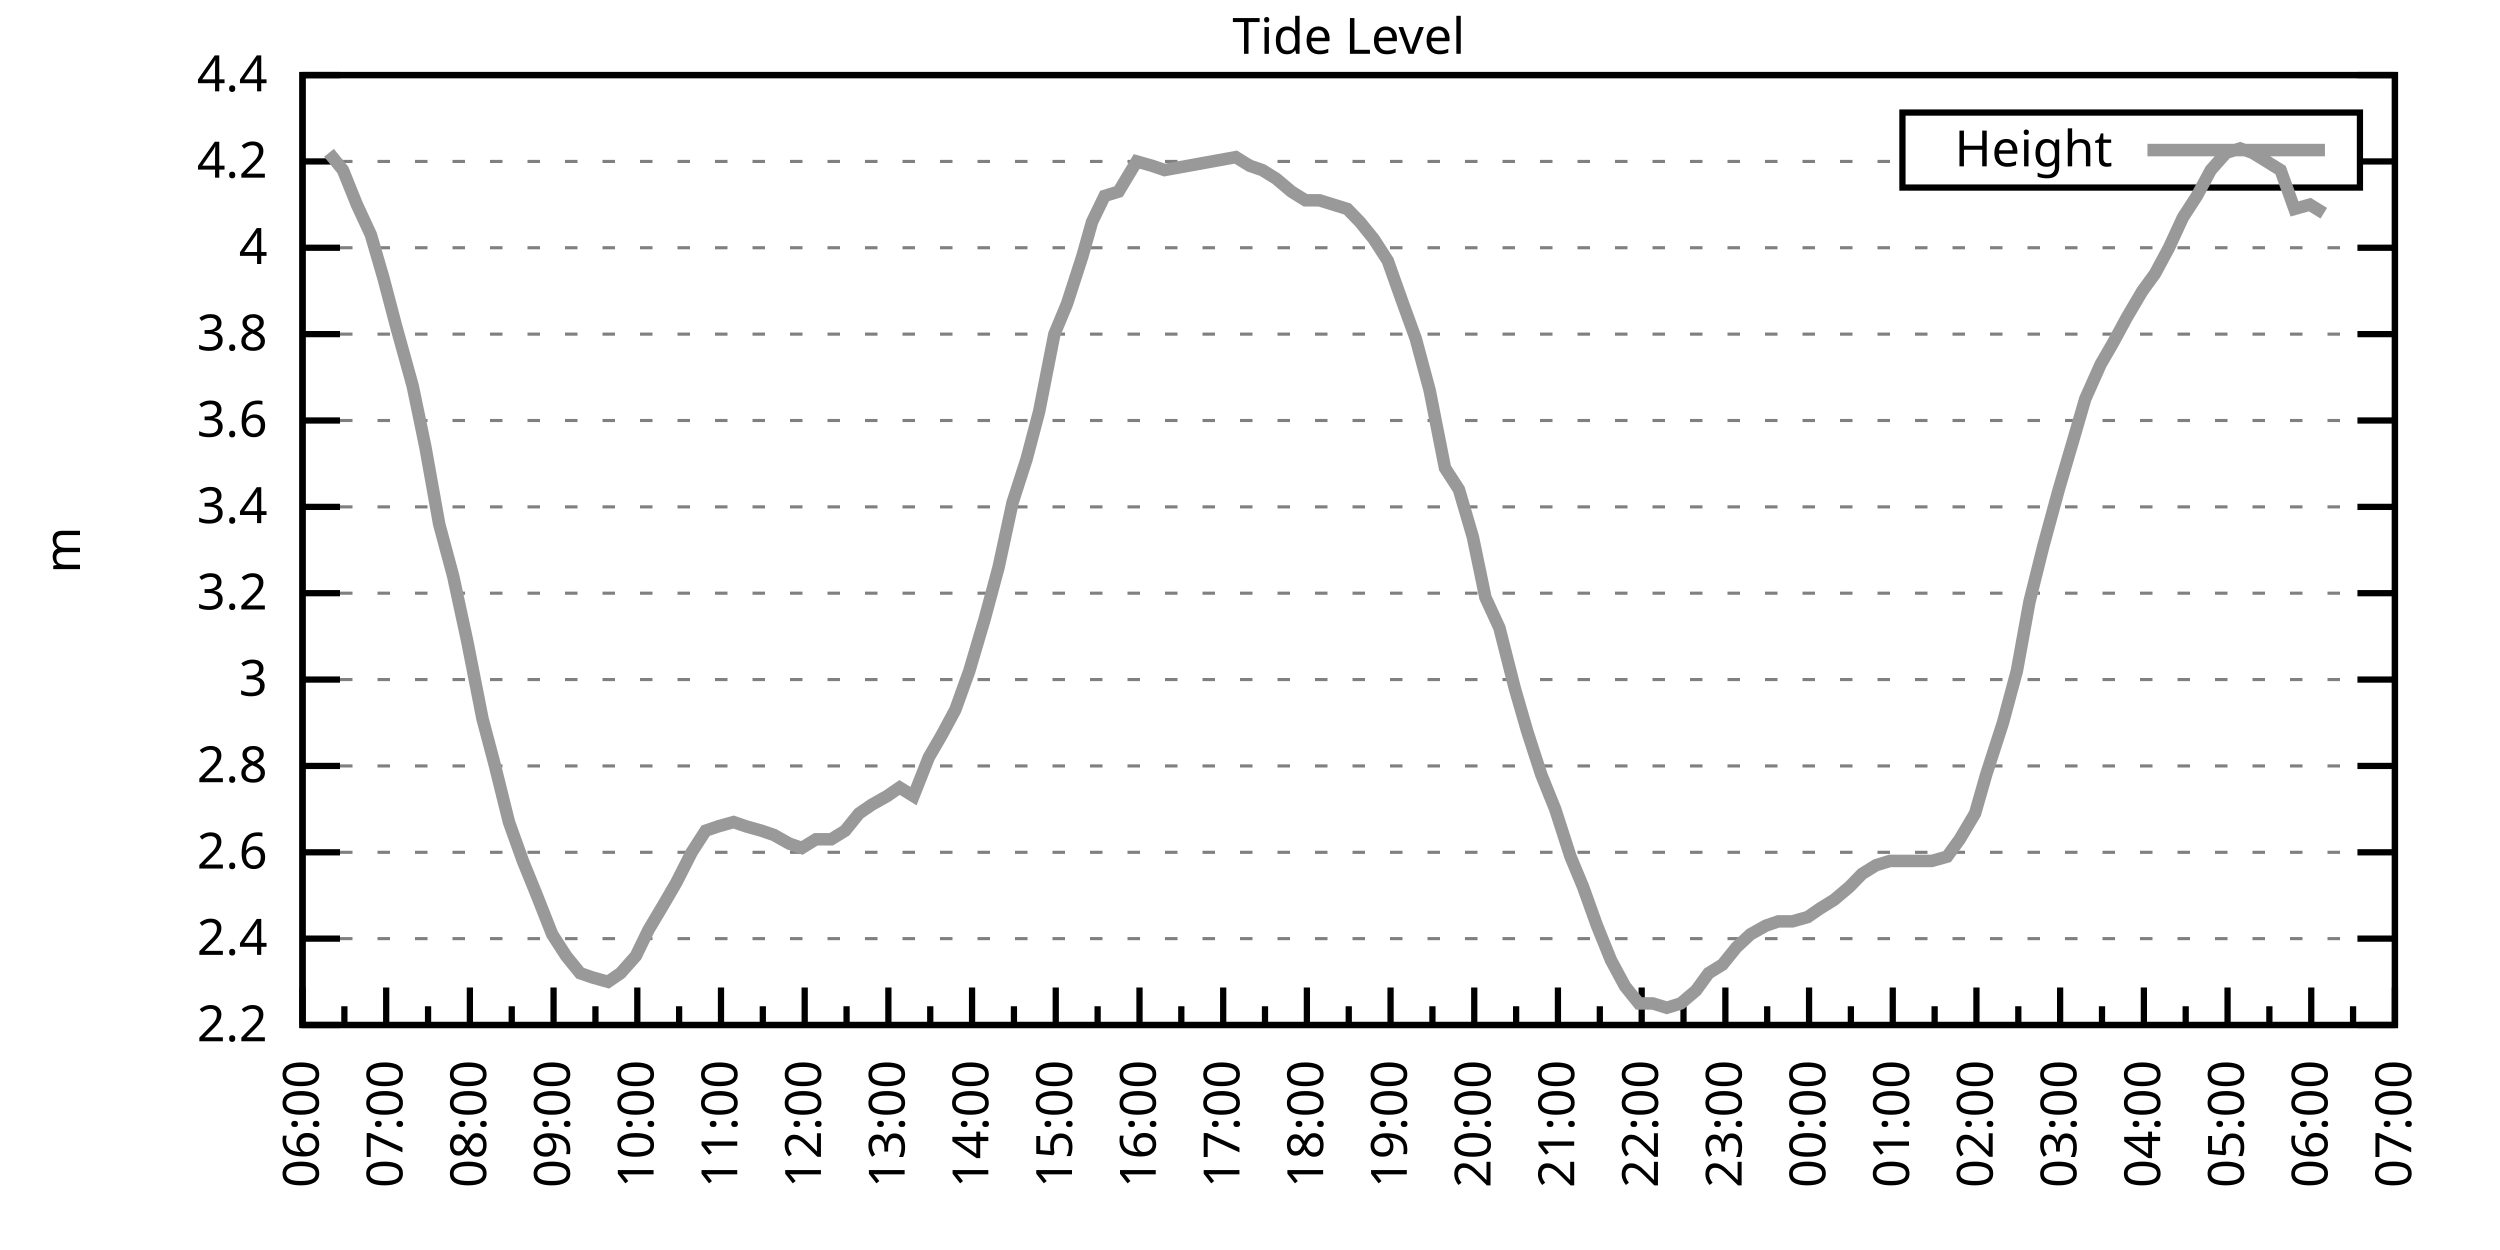
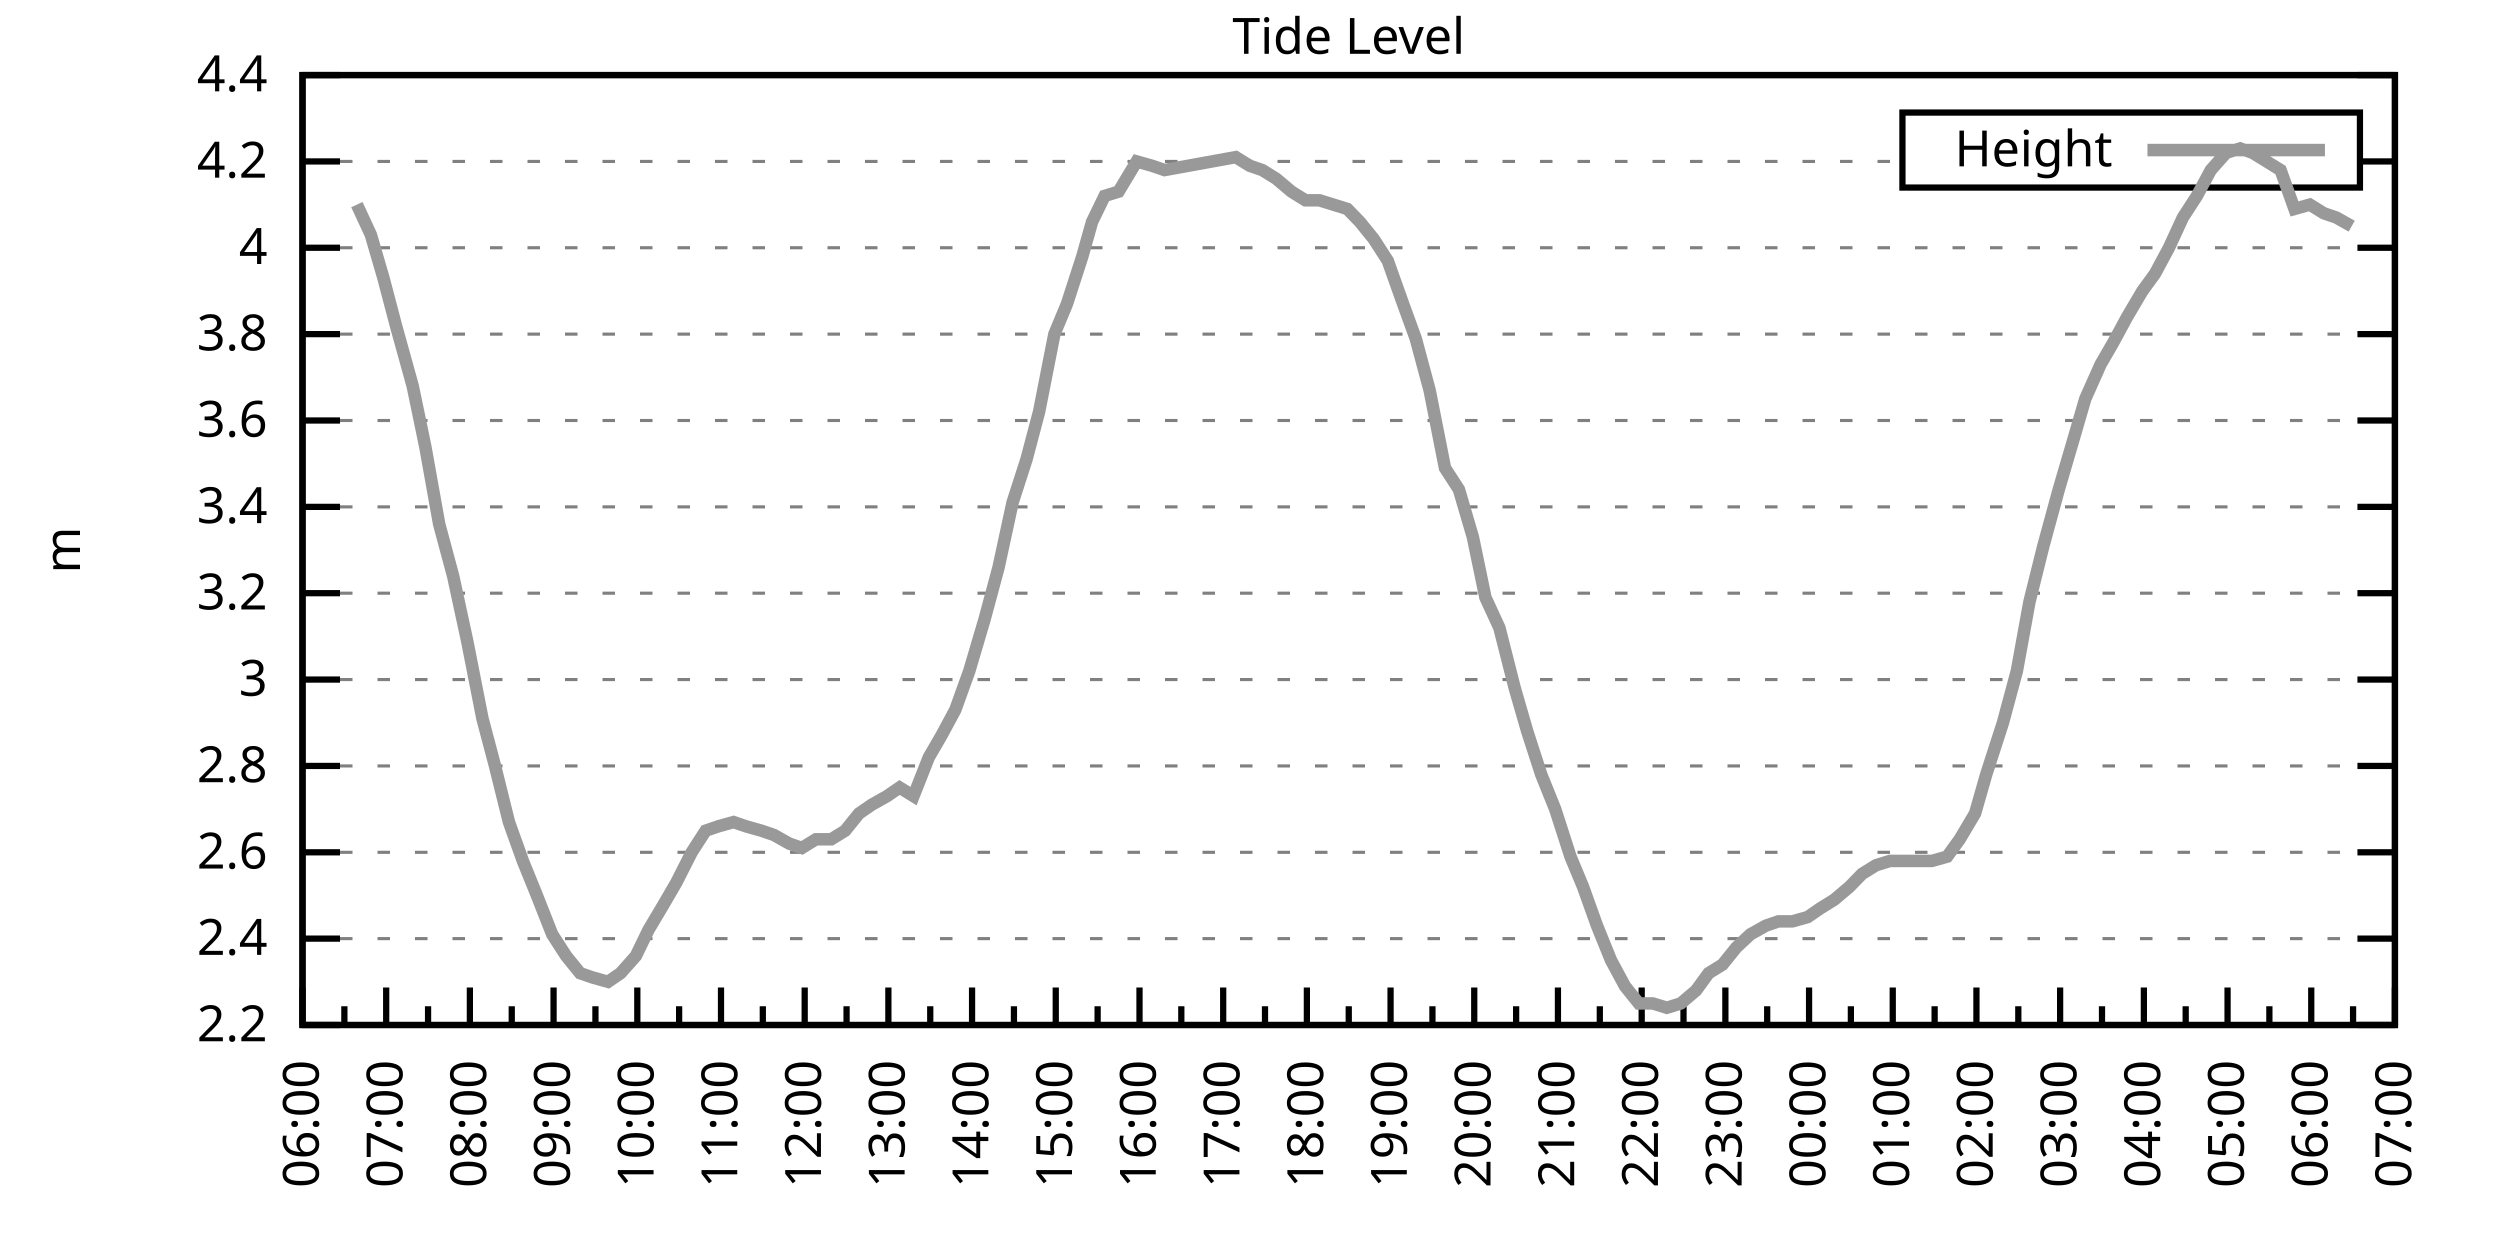
<svg xmlns="http://www.w3.org/2000/svg" xmlns:xlink="http://www.w3.org/1999/xlink" width="400" height="200" viewBox="0 0 400 200">
  <g id="gnuplot_canvas">
    <rect x="0" y="0" width="400" height="200" fill="none" />
    <defs>
      <circle id="gpDot" r="0.5" stroke-width="0.5" stroke="currentColor" />
      <path id="gpPt0" stroke-width="0.333" stroke="currentColor" d="M-1,0 h2 M0,-1 v2" />
      <path id="gpPt1" stroke-width="0.333" stroke="currentColor" d="M-1,-1 L1,1 M1,-1 L-1,1" />
      <path id="gpPt2" stroke-width="0.333" stroke="currentColor" d="M-1,0 L1,0 M0,-1 L0,1 M-1,-1 L1,1 M-1,1 L1,-1" />
      <rect id="gpPt3" stroke-width="0.333" stroke="currentColor" x="-1" y="-1" width="2" height="2" />
      <rect id="gpPt4" stroke-width="0.333" stroke="currentColor" fill="currentColor" x="-1" y="-1" width="2" height="2" />
      <circle id="gpPt5" stroke-width="0.333" stroke="currentColor" cx="0" cy="0" r="1" />
      <use xlink:href="#gpPt5" id="gpPt6" fill="currentColor" stroke="none" />
      <path id="gpPt7" stroke-width="0.333" stroke="currentColor" d="M0,-1.33 L-1.33,0.67 L1.33,0.67 z" />
      <use xlink:href="#gpPt7" id="gpPt8" fill="currentColor" stroke="none" />
      <use xlink:href="#gpPt7" id="gpPt9" stroke="currentColor" transform="rotate(180)" />
      <use xlink:href="#gpPt9" id="gpPt10" fill="currentColor" stroke="none" />
      <use xlink:href="#gpPt3" id="gpPt11" stroke="currentColor" transform="rotate(45)" />
      <use xlink:href="#gpPt11" id="gpPt12" fill="currentColor" stroke="none" />
      <path id="gpPt13" stroke-width="0.333" stroke="currentColor" d="M0,1.330 L1.265,0.411 L0.782,-1.067 L-0.782,-1.076 L-1.265,0.411 z" />
      <use xlink:href="#gpPt13" id="gpPt14" fill="currentColor" stroke="none" />
      <filter id="textbox" filterUnits="objectBoundingBox" x="0" y="0" height="1" width="1">
        <feFlood flood-color="white" flood-opacity="1" result="bgnd" />
        <feComposite in="SourceGraphic" in2="bgnd" operator="atop" />
      </filter>
      <filter id="greybox" filterUnits="objectBoundingBox" x="0" y="0" height="1" width="1">
        <feFlood flood-color="lightgrey" flood-opacity="1" result="grey" />
        <feComposite in="SourceGraphic" in2="grey" operator="atop" />
      </filter>
    </defs>
    <g fill="none" color="white" stroke="currentColor" stroke-width="1.00" stroke-linecap="butt" stroke-linejoin="miter">
</g>
    <g fill="none" color="black" stroke="currentColor" stroke-width="1.00" stroke-linecap="butt" stroke-linejoin="miter">
      <g stroke="none" shape-rendering="crispEdges">
        <polygon fill="rgb(255, 255, 255)" points="48.40,164.00 383.18,164.00 383.18,12.02 48.40,12.02 " />
      </g>
    </g>
    <g fill="none" color="black" stroke="currentColor" stroke-width="1.00" stroke-linecap="butt" stroke-linejoin="miter">
</g>
    <g fill="none" color="black" stroke="black" stroke-width="0.50" stroke-linecap="butt" stroke-linejoin="miter">
</g>
    <g fill="none" color="gray" stroke="currentColor" stroke-width="0.50" stroke-linecap="butt" stroke-linejoin="miter">
      <path stroke="gray" stroke-dasharray="2,4" class="gridline" d="M48.40,164.00 L383.19,164.00  " />
    </g>
    <g fill="none" color="gray" stroke="gray" stroke-width="1.00" stroke-linecap="butt" stroke-linejoin="miter">
</g>
    <g fill="none" color="black" stroke="currentColor" stroke-width="1.00" stroke-linecap="butt" stroke-linejoin="miter">
      <path stroke="black" d="M48.40,164.00 L54.40,164.00 M383.19,164.00 L377.19,164.00  " />
      <g transform="translate(42.80,166.60)" stroke="none" fill="black" font-family="Sans" font-size="8.00" text-anchor="end">
        <text>
          <tspan font-family="Sans"> 2.2</tspan>
        </text>
      </g>
    </g>
    <g fill="none" color="black" stroke="currentColor" stroke-width="1.00" stroke-linecap="butt" stroke-linejoin="miter">
</g>
    <g fill="none" color="black" stroke="black" stroke-width="0.50" stroke-linecap="butt" stroke-linejoin="miter">
</g>
    <g fill="none" color="gray" stroke="currentColor" stroke-width="0.50" stroke-linecap="butt" stroke-linejoin="miter">
      <path stroke="gray" stroke-dasharray="2,4" class="gridline" d="M48.40,150.18 L383.19,150.18  " />
    </g>
    <g fill="none" color="gray" stroke="gray" stroke-width="1.00" stroke-linecap="butt" stroke-linejoin="miter">
</g>
    <g fill="none" color="black" stroke="currentColor" stroke-width="1.00" stroke-linecap="butt" stroke-linejoin="miter">
      <path stroke="black" d="M48.40,150.18 L54.40,150.18 M383.19,150.18 L377.19,150.18  " />
      <g transform="translate(42.80,152.78)" stroke="none" fill="black" font-family="Sans" font-size="8.00" text-anchor="end">
        <text>
          <tspan font-family="Sans"> 2.4</tspan>
        </text>
      </g>
    </g>
    <g fill="none" color="black" stroke="currentColor" stroke-width="1.00" stroke-linecap="butt" stroke-linejoin="miter">
</g>
    <g fill="none" color="black" stroke="black" stroke-width="0.50" stroke-linecap="butt" stroke-linejoin="miter">
</g>
    <g fill="none" color="gray" stroke="currentColor" stroke-width="0.50" stroke-linecap="butt" stroke-linejoin="miter">
      <path stroke="gray" stroke-dasharray="2,4" class="gridline" d="M48.40,136.37 L383.19,136.37  " />
    </g>
    <g fill="none" color="gray" stroke="gray" stroke-width="1.00" stroke-linecap="butt" stroke-linejoin="miter">
</g>
    <g fill="none" color="black" stroke="currentColor" stroke-width="1.00" stroke-linecap="butt" stroke-linejoin="miter">
      <path stroke="black" d="M48.40,136.37 L54.40,136.37 M383.19,136.37 L377.19,136.37  " />
      <g transform="translate(42.80,138.97)" stroke="none" fill="black" font-family="Sans" font-size="8.00" text-anchor="end">
        <text>
          <tspan font-family="Sans"> 2.6</tspan>
        </text>
      </g>
    </g>
    <g fill="none" color="black" stroke="currentColor" stroke-width="1.00" stroke-linecap="butt" stroke-linejoin="miter">
</g>
    <g fill="none" color="black" stroke="black" stroke-width="0.50" stroke-linecap="butt" stroke-linejoin="miter">
</g>
    <g fill="none" color="gray" stroke="currentColor" stroke-width="0.50" stroke-linecap="butt" stroke-linejoin="miter">
      <path stroke="gray" stroke-dasharray="2,4" class="gridline" d="M48.40,122.55 L383.19,122.55  " />
    </g>
    <g fill="none" color="gray" stroke="gray" stroke-width="1.00" stroke-linecap="butt" stroke-linejoin="miter">
</g>
    <g fill="none" color="black" stroke="currentColor" stroke-width="1.00" stroke-linecap="butt" stroke-linejoin="miter">
      <path stroke="black" d="M48.40,122.55 L54.40,122.55 M383.19,122.55 L377.19,122.55  " />
      <g transform="translate(42.80,125.15)" stroke="none" fill="black" font-family="Sans" font-size="8.00" text-anchor="end">
        <text>
          <tspan font-family="Sans"> 2.8</tspan>
        </text>
      </g>
    </g>
    <g fill="none" color="black" stroke="currentColor" stroke-width="1.00" stroke-linecap="butt" stroke-linejoin="miter">
</g>
    <g fill="none" color="black" stroke="black" stroke-width="0.50" stroke-linecap="butt" stroke-linejoin="miter">
</g>
    <g fill="none" color="gray" stroke="currentColor" stroke-width="0.50" stroke-linecap="butt" stroke-linejoin="miter">
      <path stroke="gray" stroke-dasharray="2,4" class="gridline" d="M48.40,108.73 L383.19,108.73  " />
    </g>
    <g fill="none" color="gray" stroke="gray" stroke-width="1.00" stroke-linecap="butt" stroke-linejoin="miter">
</g>
    <g fill="none" color="black" stroke="currentColor" stroke-width="1.00" stroke-linecap="butt" stroke-linejoin="miter">
      <path stroke="black" d="M48.40,108.73 L54.40,108.73 M383.19,108.73 L377.19,108.73  " />
      <g transform="translate(42.80,111.33)" stroke="none" fill="black" font-family="Sans" font-size="8.00" text-anchor="end">
        <text>
          <tspan font-family="Sans"> 3</tspan>
        </text>
      </g>
    </g>
    <g fill="none" color="black" stroke="currentColor" stroke-width="1.00" stroke-linecap="butt" stroke-linejoin="miter">
</g>
    <g fill="none" color="black" stroke="black" stroke-width="0.50" stroke-linecap="butt" stroke-linejoin="miter">
</g>
    <g fill="none" color="gray" stroke="currentColor" stroke-width="0.50" stroke-linecap="butt" stroke-linejoin="miter">
      <path stroke="gray" stroke-dasharray="2,4" class="gridline" d="M48.40,94.91 L383.19,94.91  " />
    </g>
    <g fill="none" color="gray" stroke="gray" stroke-width="1.00" stroke-linecap="butt" stroke-linejoin="miter">
</g>
    <g fill="none" color="black" stroke="currentColor" stroke-width="1.00" stroke-linecap="butt" stroke-linejoin="miter">
      <path stroke="black" d="M48.40,94.91 L54.40,94.91 M383.19,94.91 L377.19,94.91  " />
      <g transform="translate(42.80,97.51)" stroke="none" fill="black" font-family="Sans" font-size="8.00" text-anchor="end">
        <text>
          <tspan font-family="Sans"> 3.2</tspan>
        </text>
      </g>
    </g>
    <g fill="none" color="black" stroke="currentColor" stroke-width="1.00" stroke-linecap="butt" stroke-linejoin="miter">
</g>
    <g fill="none" color="black" stroke="black" stroke-width="0.50" stroke-linecap="butt" stroke-linejoin="miter">
</g>
    <g fill="none" color="gray" stroke="currentColor" stroke-width="0.50" stroke-linecap="butt" stroke-linejoin="miter">
      <path stroke="gray" stroke-dasharray="2,4" class="gridline" d="M48.40,81.10 L383.19,81.10  " />
    </g>
    <g fill="none" color="gray" stroke="gray" stroke-width="1.00" stroke-linecap="butt" stroke-linejoin="miter">
</g>
    <g fill="none" color="black" stroke="currentColor" stroke-width="1.00" stroke-linecap="butt" stroke-linejoin="miter">
      <path stroke="black" d="M48.40,81.10 L54.40,81.10 M383.19,81.10 L377.19,81.10  " />
      <g transform="translate(42.80,83.70)" stroke="none" fill="black" font-family="Sans" font-size="8.00" text-anchor="end">
        <text>
          <tspan font-family="Sans"> 3.4</tspan>
        </text>
      </g>
    </g>
    <g fill="none" color="black" stroke="currentColor" stroke-width="1.00" stroke-linecap="butt" stroke-linejoin="miter">
</g>
    <g fill="none" color="black" stroke="black" stroke-width="0.50" stroke-linecap="butt" stroke-linejoin="miter">
</g>
    <g fill="none" color="gray" stroke="currentColor" stroke-width="0.50" stroke-linecap="butt" stroke-linejoin="miter">
      <path stroke="gray" stroke-dasharray="2,4" class="gridline" d="M48.40,67.28 L383.19,67.28  " />
    </g>
    <g fill="none" color="gray" stroke="gray" stroke-width="1.00" stroke-linecap="butt" stroke-linejoin="miter">
</g>
    <g fill="none" color="black" stroke="currentColor" stroke-width="1.00" stroke-linecap="butt" stroke-linejoin="miter">
      <path stroke="black" d="M48.40,67.28 L54.40,67.28 M383.19,67.28 L377.19,67.28  " />
      <g transform="translate(42.80,69.88)" stroke="none" fill="black" font-family="Sans" font-size="8.00" text-anchor="end">
        <text>
          <tspan font-family="Sans"> 3.6</tspan>
        </text>
      </g>
    </g>
    <g fill="none" color="black" stroke="currentColor" stroke-width="1.00" stroke-linecap="butt" stroke-linejoin="miter">
</g>
    <g fill="none" color="black" stroke="black" stroke-width="0.50" stroke-linecap="butt" stroke-linejoin="miter">
</g>
    <g fill="none" color="gray" stroke="currentColor" stroke-width="0.50" stroke-linecap="butt" stroke-linejoin="miter">
      <path stroke="gray" stroke-dasharray="2,4" class="gridline" d="M48.40,53.46 L383.19,53.46  " />
    </g>
    <g fill="none" color="gray" stroke="gray" stroke-width="1.00" stroke-linecap="butt" stroke-linejoin="miter">
</g>
    <g fill="none" color="black" stroke="currentColor" stroke-width="1.00" stroke-linecap="butt" stroke-linejoin="miter">
      <path stroke="black" d="M48.40,53.46 L54.40,53.46 M383.19,53.46 L377.19,53.46  " />
      <g transform="translate(42.80,56.06)" stroke="none" fill="black" font-family="Sans" font-size="8.00" text-anchor="end">
        <text>
          <tspan font-family="Sans"> 3.8</tspan>
        </text>
      </g>
    </g>
    <g fill="none" color="black" stroke="currentColor" stroke-width="1.00" stroke-linecap="butt" stroke-linejoin="miter">
</g>
    <g fill="none" color="black" stroke="black" stroke-width="0.50" stroke-linecap="butt" stroke-linejoin="miter">
</g>
    <g fill="none" color="gray" stroke="currentColor" stroke-width="0.50" stroke-linecap="butt" stroke-linejoin="miter">
      <path stroke="gray" stroke-dasharray="2,4" class="gridline" d="M48.40,39.64 L383.19,39.64  " />
    </g>
    <g fill="none" color="gray" stroke="gray" stroke-width="1.00" stroke-linecap="butt" stroke-linejoin="miter">
</g>
    <g fill="none" color="black" stroke="currentColor" stroke-width="1.00" stroke-linecap="butt" stroke-linejoin="miter">
      <path stroke="black" d="M48.40,39.64 L54.40,39.64 M383.19,39.64 L377.19,39.64  " />
      <g transform="translate(42.80,42.24)" stroke="none" fill="black" font-family="Sans" font-size="8.00" text-anchor="end">
        <text>
          <tspan font-family="Sans"> 4</tspan>
        </text>
      </g>
    </g>
    <g fill="none" color="black" stroke="currentColor" stroke-width="1.00" stroke-linecap="butt" stroke-linejoin="miter">
</g>
    <g fill="none" color="black" stroke="black" stroke-width="0.50" stroke-linecap="butt" stroke-linejoin="miter">
</g>
    <g fill="none" color="gray" stroke="currentColor" stroke-width="0.50" stroke-linecap="butt" stroke-linejoin="miter">
      <path stroke="gray" stroke-dasharray="2,4" class="gridline" d="M48.40,25.83 L304.39,25.83 M377.59,25.83 L383.19,25.83  " />
    </g>
    <g fill="none" color="gray" stroke="gray" stroke-width="1.00" stroke-linecap="butt" stroke-linejoin="miter">
</g>
    <g fill="none" color="black" stroke="currentColor" stroke-width="1.00" stroke-linecap="butt" stroke-linejoin="miter">
      <path stroke="black" d="M48.40,25.83 L54.40,25.83 M383.19,25.83 L377.19,25.83  " />
      <g transform="translate(42.80,28.43)" stroke="none" fill="black" font-family="Sans" font-size="8.00" text-anchor="end">
        <text>
          <tspan font-family="Sans"> 4.2</tspan>
        </text>
      </g>
    </g>
    <g fill="none" color="black" stroke="currentColor" stroke-width="1.00" stroke-linecap="butt" stroke-linejoin="miter">
</g>
    <g fill="none" color="black" stroke="black" stroke-width="0.50" stroke-linecap="butt" stroke-linejoin="miter">
</g>
    <g fill="none" color="gray" stroke="currentColor" stroke-width="0.50" stroke-linecap="butt" stroke-linejoin="miter">
      <path stroke="gray" stroke-dasharray="2,4" class="gridline" d="M48.40,12.01 L383.19,12.01  " />
    </g>
    <g fill="none" color="gray" stroke="gray" stroke-width="1.00" stroke-linecap="butt" stroke-linejoin="miter">
</g>
    <g fill="none" color="black" stroke="currentColor" stroke-width="1.00" stroke-linecap="butt" stroke-linejoin="miter">
      <path stroke="black" d="M48.40,12.01 L54.40,12.01 M383.19,12.01 L377.19,12.01  " />
      <g transform="translate(42.80,14.61)" stroke="none" fill="black" font-family="Sans" font-size="8.00" text-anchor="end">
        <text>
          <tspan font-family="Sans"> 4.4</tspan>
        </text>
      </g>
    </g>
    <g fill="none" color="black" stroke="currentColor" stroke-width="1.00" stroke-linecap="butt" stroke-linejoin="miter">
      <path stroke="black" d="M48.40,164.00 L48.40,158.00  " />
      <g transform="translate(51.00,169.60) rotate(270)" stroke="none" fill="black" font-family="Sans" font-size="8.00" text-anchor="end">
        <text>
          <tspan font-family="Sans">06:00</tspan>
        </text>
      </g>
    </g>
    <g fill="none" color="black" stroke="currentColor" stroke-width="1.00" stroke-linecap="butt" stroke-linejoin="miter">
      <path stroke="black" d="M55.10,164.00 L55.10,161.00 M61.79,164.00 L61.79,158.00  " />
      <g transform="translate(64.39,169.60) rotate(270)" stroke="none" fill="black" font-family="Sans" font-size="8.00" text-anchor="end">
        <text>
          <tspan font-family="Sans">07:00</tspan>
        </text>
      </g>
    </g>
    <g fill="none" color="black" stroke="currentColor" stroke-width="1.00" stroke-linecap="butt" stroke-linejoin="miter">
      <path stroke="black" d="M68.49,164.00 L68.49,161.00 M75.18,164.00 L75.18,158.00  " />
      <g transform="translate(77.78,169.60) rotate(270)" stroke="none" fill="black" font-family="Sans" font-size="8.00" text-anchor="end">
        <text>
          <tspan font-family="Sans">08:00</tspan>
        </text>
      </g>
    </g>
    <g fill="none" color="black" stroke="currentColor" stroke-width="1.00" stroke-linecap="butt" stroke-linejoin="miter">
      <path stroke="black" d="M81.88,164.00 L81.88,161.00 M88.57,164.00 L88.57,158.00  " />
      <g transform="translate(91.17,169.60) rotate(270)" stroke="none" fill="black" font-family="Sans" font-size="8.00" text-anchor="end">
        <text>
          <tspan font-family="Sans">09:00</tspan>
        </text>
      </g>
    </g>
    <g fill="none" color="black" stroke="currentColor" stroke-width="1.00" stroke-linecap="butt" stroke-linejoin="miter">
      <path stroke="black" d="M95.27,164.00 L95.27,161.00 M101.97,164.00 L101.97,158.00  " />
      <g transform="translate(104.57,169.60) rotate(270)" stroke="none" fill="black" font-family="Sans" font-size="8.00" text-anchor="end">
        <text>
          <tspan font-family="Sans">10:00</tspan>
        </text>
      </g>
    </g>
    <g fill="none" color="black" stroke="currentColor" stroke-width="1.00" stroke-linecap="butt" stroke-linejoin="miter">
      <path stroke="black" d="M108.66,164.00 L108.66,161.00 M115.36,164.00 L115.36,158.00  " />
      <g transform="translate(117.96,169.60) rotate(270)" stroke="none" fill="black" font-family="Sans" font-size="8.00" text-anchor="end">
        <text>
          <tspan font-family="Sans">11:00</tspan>
        </text>
      </g>
    </g>
    <g fill="none" color="black" stroke="currentColor" stroke-width="1.00" stroke-linecap="butt" stroke-linejoin="miter">
      <path stroke="black" d="M122.05,164.00 L122.05,161.00 M128.75,164.00 L128.75,158.00  " />
      <g transform="translate(131.35,169.60) rotate(270)" stroke="none" fill="black" font-family="Sans" font-size="8.00" text-anchor="end">
        <text>
          <tspan font-family="Sans">12:00</tspan>
        </text>
      </g>
    </g>
    <g fill="none" color="black" stroke="currentColor" stroke-width="1.00" stroke-linecap="butt" stroke-linejoin="miter">
      <path stroke="black" d="M135.45,164.00 L135.45,161.00 M142.14,164.00 L142.14,158.00  " />
      <g transform="translate(144.74,169.60) rotate(270)" stroke="none" fill="black" font-family="Sans" font-size="8.00" text-anchor="end">
        <text>
          <tspan font-family="Sans">13:00</tspan>
        </text>
      </g>
    </g>
    <g fill="none" color="black" stroke="currentColor" stroke-width="1.00" stroke-linecap="butt" stroke-linejoin="miter">
      <path stroke="black" d="M148.84,164.00 L148.84,161.00 M155.53,164.00 L155.53,158.00  " />
      <g transform="translate(158.13,169.60) rotate(270)" stroke="none" fill="black" font-family="Sans" font-size="8.00" text-anchor="end">
        <text>
          <tspan font-family="Sans">14:00</tspan>
        </text>
      </g>
    </g>
    <g fill="none" color="black" stroke="currentColor" stroke-width="1.00" stroke-linecap="butt" stroke-linejoin="miter">
      <path stroke="black" d="M162.23,164.00 L162.23,161.00 M168.92,164.00 L168.92,158.00  " />
      <g transform="translate(171.52,169.60) rotate(270)" stroke="none" fill="black" font-family="Sans" font-size="8.00" text-anchor="end">
        <text>
          <tspan font-family="Sans">15:00</tspan>
        </text>
      </g>
    </g>
    <g fill="none" color="black" stroke="currentColor" stroke-width="1.00" stroke-linecap="butt" stroke-linejoin="miter">
      <path stroke="black" d="M175.62,164.00 L175.62,161.00 M182.32,164.00 L182.32,158.00  " />
      <g transform="translate(184.92,169.60) rotate(270)" stroke="none" fill="black" font-family="Sans" font-size="8.00" text-anchor="end">
        <text>
          <tspan font-family="Sans">16:00</tspan>
        </text>
      </g>
    </g>
    <g fill="none" color="black" stroke="currentColor" stroke-width="1.00" stroke-linecap="butt" stroke-linejoin="miter">
      <path stroke="black" d="M189.01,164.00 L189.01,161.00 M195.71,164.00 L195.71,158.00  " />
      <g transform="translate(198.31,169.60) rotate(270)" stroke="none" fill="black" font-family="Sans" font-size="8.00" text-anchor="end">
        <text>
          <tspan font-family="Sans">17:00</tspan>
        </text>
      </g>
    </g>
    <g fill="none" color="black" stroke="currentColor" stroke-width="1.00" stroke-linecap="butt" stroke-linejoin="miter">
      <path stroke="black" d="M202.40,164.00 L202.40,161.00 M209.10,164.00 L209.10,158.00  " />
      <g transform="translate(211.70,169.60) rotate(270)" stroke="none" fill="black" font-family="Sans" font-size="8.00" text-anchor="end">
        <text>
          <tspan font-family="Sans">18:00</tspan>
        </text>
      </g>
    </g>
    <g fill="none" color="black" stroke="currentColor" stroke-width="1.00" stroke-linecap="butt" stroke-linejoin="miter">
      <path stroke="black" d="M215.80,164.00 L215.80,161.00 M222.49,164.00 L222.49,158.00  " />
      <g transform="translate(225.09,169.60) rotate(270)" stroke="none" fill="black" font-family="Sans" font-size="8.00" text-anchor="end">
        <text>
          <tspan font-family="Sans">19:00</tspan>
        </text>
      </g>
    </g>
    <g fill="none" color="black" stroke="currentColor" stroke-width="1.00" stroke-linecap="butt" stroke-linejoin="miter">
      <path stroke="black" d="M229.19,164.00 L229.19,161.00 M235.88,164.00 L235.88,158.00  " />
      <g transform="translate(238.48,169.60) rotate(270)" stroke="none" fill="black" font-family="Sans" font-size="8.00" text-anchor="end">
        <text>
          <tspan font-family="Sans">20:00</tspan>
        </text>
      </g>
    </g>
    <g fill="none" color="black" stroke="currentColor" stroke-width="1.00" stroke-linecap="butt" stroke-linejoin="miter">
      <path stroke="black" d="M242.58,164.00 L242.58,161.00 M249.27,164.00 L249.27,158.00  " />
      <g transform="translate(251.87,169.60) rotate(270)" stroke="none" fill="black" font-family="Sans" font-size="8.00" text-anchor="end">
        <text>
          <tspan font-family="Sans">21:00</tspan>
        </text>
      </g>
    </g>
    <g fill="none" color="black" stroke="currentColor" stroke-width="1.00" stroke-linecap="butt" stroke-linejoin="miter">
      <path stroke="black" d="M255.97,164.00 L255.97,161.00 M262.67,164.00 L262.67,158.00  " />
      <g transform="translate(265.27,169.60) rotate(270)" stroke="none" fill="black" font-family="Sans" font-size="8.00" text-anchor="end">
        <text>
          <tspan font-family="Sans">22:00</tspan>
        </text>
      </g>
    </g>
    <g fill="none" color="black" stroke="currentColor" stroke-width="1.00" stroke-linecap="butt" stroke-linejoin="miter">
      <path stroke="black" d="M269.36,164.00 L269.36,161.00 M276.06,164.00 L276.06,158.00  " />
      <g transform="translate(278.66,169.60) rotate(270)" stroke="none" fill="black" font-family="Sans" font-size="8.00" text-anchor="end">
        <text>
          <tspan font-family="Sans">23:00</tspan>
        </text>
      </g>
    </g>
    <g fill="none" color="black" stroke="currentColor" stroke-width="1.00" stroke-linecap="butt" stroke-linejoin="miter">
      <path stroke="black" d="M282.75,164.00 L282.75,161.00 M289.45,164.00 L289.45,158.00  " />
      <g transform="translate(292.05,169.60) rotate(270)" stroke="none" fill="black" font-family="Sans" font-size="8.00" text-anchor="end">
        <text>
          <tspan font-family="Sans">00:00</tspan>
        </text>
      </g>
    </g>
    <g fill="none" color="black" stroke="currentColor" stroke-width="1.00" stroke-linecap="butt" stroke-linejoin="miter">
      <path stroke="black" d="M296.14,164.00 L296.14,161.00 M302.84,164.00 L302.84,158.00  " />
      <g transform="translate(305.44,169.60) rotate(270)" stroke="none" fill="black" font-family="Sans" font-size="8.00" text-anchor="end">
        <text>
          <tspan font-family="Sans">01:00</tspan>
        </text>
      </g>
    </g>
    <g fill="none" color="black" stroke="currentColor" stroke-width="1.00" stroke-linecap="butt" stroke-linejoin="miter">
      <path stroke="black" d="M309.54,164.00 L309.54,161.00 M316.23,164.00 L316.23,158.00  " />
      <g transform="translate(318.83,169.60) rotate(270)" stroke="none" fill="black" font-family="Sans" font-size="8.00" text-anchor="end">
        <text>
          <tspan font-family="Sans">02:00</tspan>
        </text>
      </g>
    </g>
    <g fill="none" color="black" stroke="currentColor" stroke-width="1.00" stroke-linecap="butt" stroke-linejoin="miter">
      <path stroke="black" d="M322.93,164.00 L322.93,161.00 M329.62,164.00 L329.62,158.00  " />
      <g transform="translate(332.22,169.60) rotate(270)" stroke="none" fill="black" font-family="Sans" font-size="8.00" text-anchor="end">
        <text>
          <tspan font-family="Sans">03:00</tspan>
        </text>
      </g>
    </g>
    <g fill="none" color="black" stroke="currentColor" stroke-width="1.00" stroke-linecap="butt" stroke-linejoin="miter">
      <path stroke="black" d="M336.32,164.00 L336.32,161.00 M343.02,164.00 L343.02,158.00  " />
      <g transform="translate(345.62,169.60) rotate(270)" stroke="none" fill="black" font-family="Sans" font-size="8.00" text-anchor="end">
        <text>
          <tspan font-family="Sans">04:00</tspan>
        </text>
      </g>
    </g>
    <g fill="none" color="black" stroke="currentColor" stroke-width="1.00" stroke-linecap="butt" stroke-linejoin="miter">
      <path stroke="black" d="M349.71,164.00 L349.71,161.00 M356.41,164.00 L356.41,158.00  " />
      <g transform="translate(359.01,169.60) rotate(270)" stroke="none" fill="black" font-family="Sans" font-size="8.00" text-anchor="end">
        <text>
          <tspan font-family="Sans">05:00</tspan>
        </text>
      </g>
    </g>
    <g fill="none" color="black" stroke="currentColor" stroke-width="1.00" stroke-linecap="butt" stroke-linejoin="miter">
      <path stroke="black" d="M363.10,164.00 L363.10,161.00 M369.80,164.00 L369.80,158.00  " />
      <g transform="translate(372.40,169.60) rotate(270)" stroke="none" fill="black" font-family="Sans" font-size="8.00" text-anchor="end">
        <text>
          <tspan font-family="Sans">06:00</tspan>
        </text>
      </g>
    </g>
    <g fill="none" color="black" stroke="currentColor" stroke-width="1.00" stroke-linecap="butt" stroke-linejoin="miter">
      <path stroke="black" d="M376.49,164.00 L376.49,161.00 M383.19,164.00 L383.19,158.00  " />
      <g transform="translate(385.79,169.60) rotate(270)" stroke="none" fill="black" font-family="Sans" font-size="8.00" text-anchor="end">
        <text>
          <tspan font-family="Sans">07:00</tspan>
        </text>
      </g>
    </g>
    <g fill="none" color="black" stroke="currentColor" stroke-width="1.00" stroke-linecap="butt" stroke-linejoin="miter">
</g>
    <g fill="none" color="black" stroke="currentColor" stroke-width="1.00" stroke-linecap="butt" stroke-linejoin="miter">
      <path stroke="black" d="M48.40,12.01 L48.40,164.00 L383.19,164.00 L383.19,12.01 L48.40,12.01 Z  " />
    </g>
    <g fill="none" color="black" stroke="currentColor" stroke-width="1.00" stroke-linecap="butt" stroke-linejoin="miter">
      <g transform="translate(12.80,88.01) rotate(270)" stroke="none" fill="black" font-family="Sans" font-size="8.00" text-anchor="middle">
        <text>
          <tspan font-family="Sans">m</tspan>
        </text>
      </g>
    </g>
    <g fill="none" color="black" stroke="currentColor" stroke-width="1.00" stroke-linecap="butt" stroke-linejoin="miter">
</g>
    <g fill="none" color="black" stroke="currentColor" stroke-width="1.00" stroke-linecap="butt" stroke-linejoin="miter">
      <path stroke="black" d="M304.39,30.01 L304.39,18.01 L377.59,18.01 L377.59,30.01 L304.39,30.01 Z  " />
    </g>
    <g id="Tide_level_plot_1">
      <g fill="none" color="white" stroke="black" stroke-width="2.00" stroke-linecap="butt" stroke-linejoin="miter">
</g>
      <g fill="none" color="black" stroke="currentColor" stroke-width="2.00" stroke-linecap="butt" stroke-linejoin="miter">
        <g transform="translate(337.99,26.61)" stroke="none" fill="black" font-family="Sans" font-size="8.00" text-anchor="end">
          <text>
            <tspan font-family="Sans">Height</tspan>
          </text>
        </g>
      </g>
      <g fill="none" color="black" stroke="currentColor" stroke-width="2.00" stroke-linecap="butt" stroke-linejoin="miter">
-         <path stroke="rgb(153, 153, 153)" d="M343.59,24.01 L371.99,24.01 M52.64,24.45 L54.87,27.21 L57.10,32.74 L59.34,37.57 L61.35,44.48 L63.35,52.08   L66.03,61.75 L68.04,71.42 L70.27,83.86 L72.50,92.15 L74.74,102.51 L77.19,114.95 L79.20,122.55 L81.43,131.53   L83.66,137.75 L85.90,143.27 L88.35,149.49 L90.58,152.95 L92.82,155.71 L94.82,156.40 L97.28,157.09 L99.29,155.71   L101.74,152.95 L103.75,148.80 L106.21,144.66 L108.22,141.20 L110.67,136.37 L112.90,132.91 L114.91,132.22 L117.37,131.53   L119.38,132.22 L121.83,132.91 L123.84,133.60 L126.29,134.98 L128.30,135.67 L130.54,134.29 L132.99,134.29 L135.22,132.91   L137.45,130.15 L139.46,128.77 L141.92,127.38 L143.93,126.00 L146.16,127.38 L148.61,121.17 L150.62,117.71 L152.85,113.57   L155.09,107.35 L157.54,99.06 L159.77,90.77 L162.01,80.41 L164.24,73.50 L166.25,65.90 L168.70,53.46 L170.71,48.63   L173.17,41.03 L174.73,35.50 L176.74,31.35 L178.97,30.66 L181.87,25.83 L184.32,26.52 L186.33,27.21 L197.72,25.14   L199.95,26.52 L201.96,27.21 L204.19,28.59 L206.64,30.66 L208.88,32.05 L211.11,32.05 L213.34,32.74 L215.57,33.43   L217.58,35.50 L219.81,38.26 L222.04,41.72 L224.50,48.63 L226.51,54.15 L228.74,62.44 L231.20,74.88 L233.43,78.33   L235.66,85.93 L237.67,95.60 L239.90,100.44 L242.36,110.11 L244.36,117.02 L246.60,123.93 L248.83,129.46 L251.28,137.06   L253.29,141.89 L255.52,148.11 L257.76,153.64 L259.99,157.78 L262.22,160.55 L264.45,160.55 L266.68,161.24 L268.92,160.55   L271.37,158.47 L273.38,155.71 L275.61,154.33 L277.84,151.56 L280.07,149.49 L282.53,148.11 L284.54,147.42 L286.77,147.42   L289.23,146.73 L291.23,145.35 L293.47,143.96 L295.92,141.89 L297.93,139.82 L300.16,138.44 L302.39,137.75 L304.63,137.75   L306.86,137.75 L309.09,137.75 L311.54,137.06 L313.55,134.29 L316.01,130.15 L317.79,123.93 L320.47,115.64 L322.70,107.35   L324.71,96.30 L326.95,87.31 L329.40,78.33 L331.63,70.73 L333.64,63.82 L336.10,58.30 L338.10,54.84 L340.34,50.70   L342.79,46.55 L344.80,43.79 L347.03,39.64 L349.26,34.81 L351.50,31.35 L353.73,27.21 L356.18,24.45 L358.42,23.75   L360.42,24.45 L362.66,25.83 L364.89,27.21 L367.12,33.43 L369.58,32.74 L371.81,34.12  " />
+         <path stroke="rgb(153, 153, 153)" d="M343.59,24.01 L371.99,24.01 M57.10,32.74 L59.34,37.57 L61.35,44.48 L63.35,52.08 L66.03,61.75 L68.04,71.42   L70.27,83.86 L72.50,92.15 L74.74,102.51 L77.19,114.95 L79.20,122.55 L81.43,131.53 L83.66,137.75 L85.90,143.27   L88.35,149.49 L90.58,152.95 L92.82,155.71 L94.82,156.40 L97.28,157.09 L99.29,155.71 L101.74,152.95 L103.75,148.80   L106.21,144.66 L108.22,141.20 L110.67,136.37 L112.90,132.91 L114.91,132.22 L117.37,131.53 L119.38,132.22 L121.83,132.91   L123.84,133.60 L126.29,134.98 L128.30,135.67 L130.54,134.29 L132.99,134.29 L135.22,132.91 L137.45,130.15 L139.46,128.77   L141.92,127.38 L143.93,126.00 L146.16,127.38 L148.61,121.17 L150.62,117.71 L152.85,113.57 L155.09,107.35 L157.54,99.06   L159.77,90.77 L162.01,80.41 L164.24,73.50 L166.25,65.90 L168.70,53.46 L170.71,48.63 L173.17,41.03 L174.73,35.50   L176.74,31.35 L178.97,30.66 L181.87,25.83 L184.32,26.52 L186.33,27.21 L197.72,25.14 L199.95,26.52 L201.96,27.21   L204.19,28.59 L206.64,30.66 L208.88,32.05 L211.11,32.05 L213.34,32.74 L215.57,33.43 L217.58,35.50 L219.81,38.26   L222.04,41.72 L224.50,48.63 L226.51,54.15 L228.74,62.44 L231.20,74.88 L233.43,78.33 L235.66,85.93 L237.67,95.60   L239.90,100.44 L242.36,110.11 L244.36,117.02 L246.60,123.93 L248.83,129.46 L251.28,137.06 L253.29,141.89 L255.52,148.11   L257.76,153.64 L259.99,157.78 L262.22,160.55 L264.45,160.55 L266.68,161.24 L268.92,160.55 L271.37,158.47 L273.38,155.71   L275.61,154.33 L277.84,151.56 L280.07,149.49 L282.53,148.11 L284.54,147.42 L286.77,147.42 L289.23,146.73 L291.23,145.35   L293.47,143.96 L295.92,141.89 L297.93,139.82 L300.16,138.44 L302.39,137.75 L304.63,137.75 L306.86,137.75 L309.09,137.75   L311.54,137.06 L313.55,134.29 L316.01,130.15 L317.79,123.93 L320.47,115.64 L322.70,107.35 L324.71,96.30 L326.95,87.31   L329.40,78.33 L331.63,70.73 L333.64,63.82 L336.10,58.30 L338.10,54.84 L340.34,50.70 L342.79,46.55 L344.80,43.79   L347.03,39.64 L349.26,34.81 L351.50,31.35 L353.73,27.21 L356.18,24.45 L358.42,23.75 L360.42,24.45 L362.66,25.83   L364.89,27.21 L367.12,33.43 L369.58,32.74 L371.81,34.12 L373.82,34.81 L376.27,36.19  " />
      </g>
    </g>
    <g fill="none" color="black" stroke="currentColor" stroke-width="2.00" stroke-linecap="butt" stroke-linejoin="miter">
</g>
    <g fill="none" color="black" stroke="black" stroke-width="1.00" stroke-linecap="butt" stroke-linejoin="miter">
</g>
    <g fill="none" color="black" stroke="currentColor" stroke-width="1.00" stroke-linecap="butt" stroke-linejoin="miter">
      <path stroke="black" d="M48.40,12.01 L48.40,164.00 L383.19,164.00 L383.19,12.01 L48.40,12.01 Z  " />
    </g>
    <g fill="none" color="black" stroke="currentColor" stroke-width="1.00" stroke-linecap="butt" stroke-linejoin="miter">
      <g transform="translate(215.79,8.61)" stroke="none" fill="black" font-family="Sans" font-size="8.00" text-anchor="middle">
        <text>
          <tspan font-family="Sans">Tide Level</tspan>
        </text>
      </g>
    </g>
    <g fill="none" color="black" stroke="currentColor" stroke-width="1.00" stroke-linecap="butt" stroke-linejoin="miter">
</g>
  </g>
</svg>
